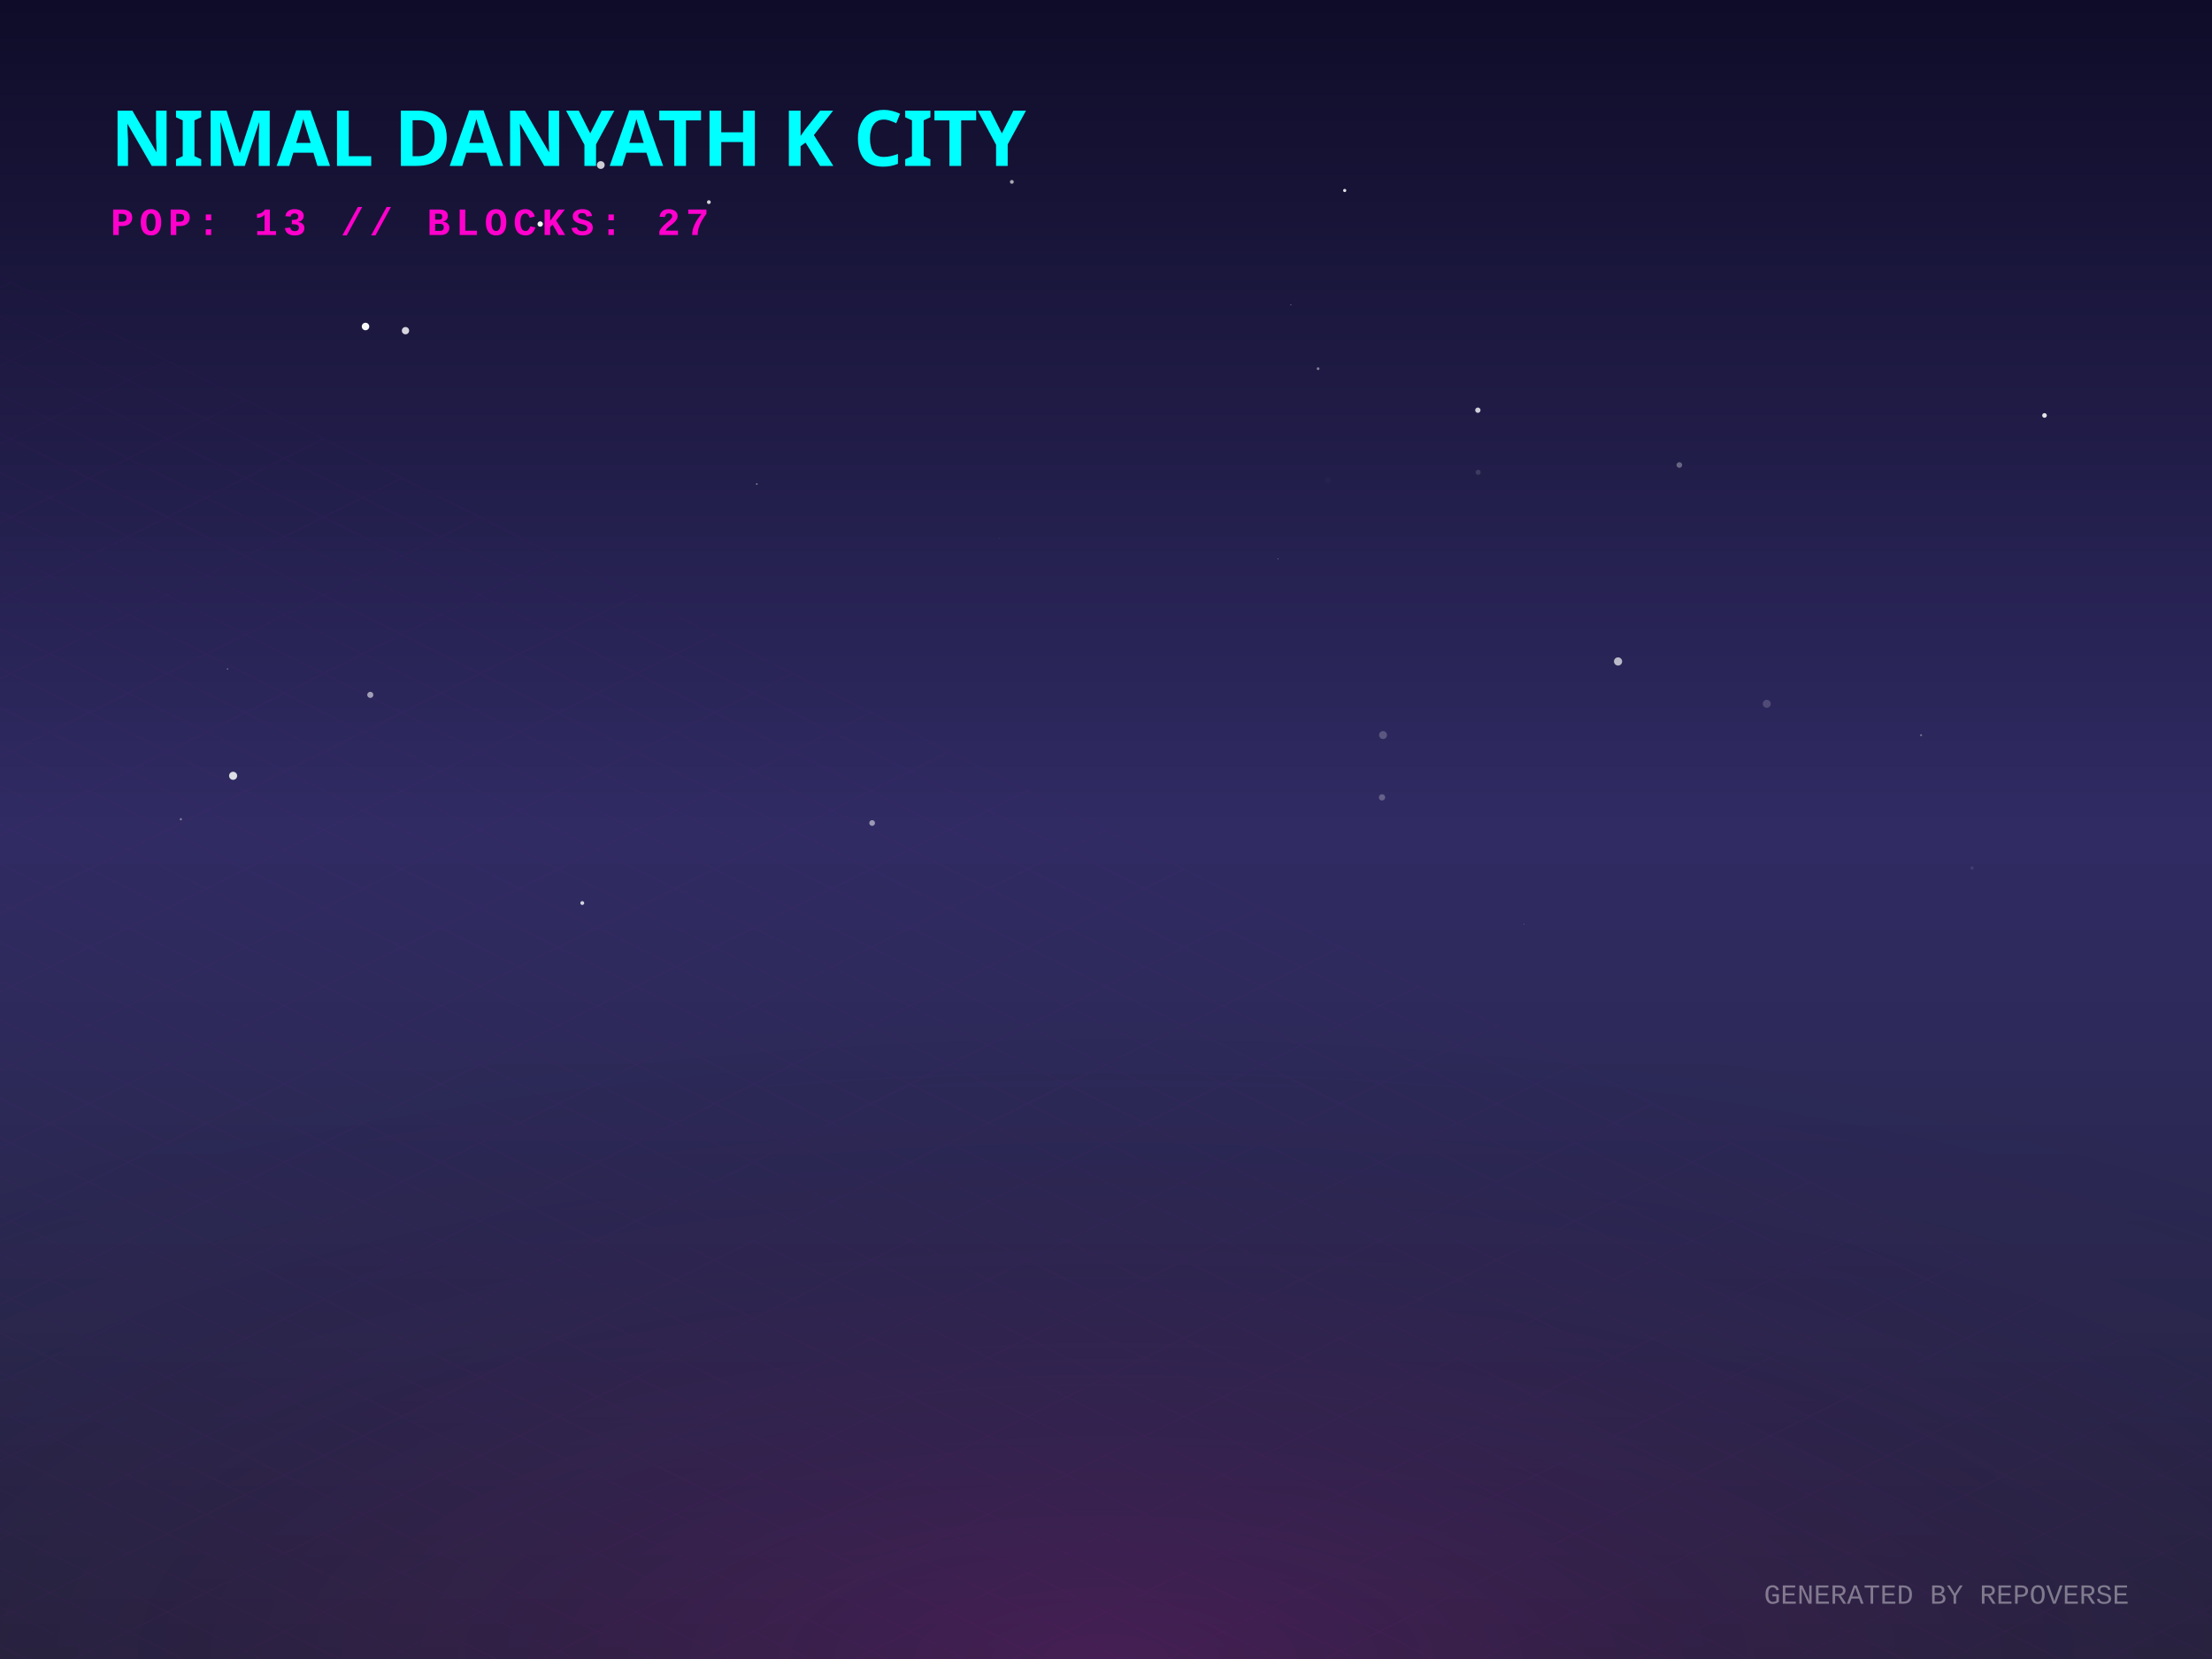
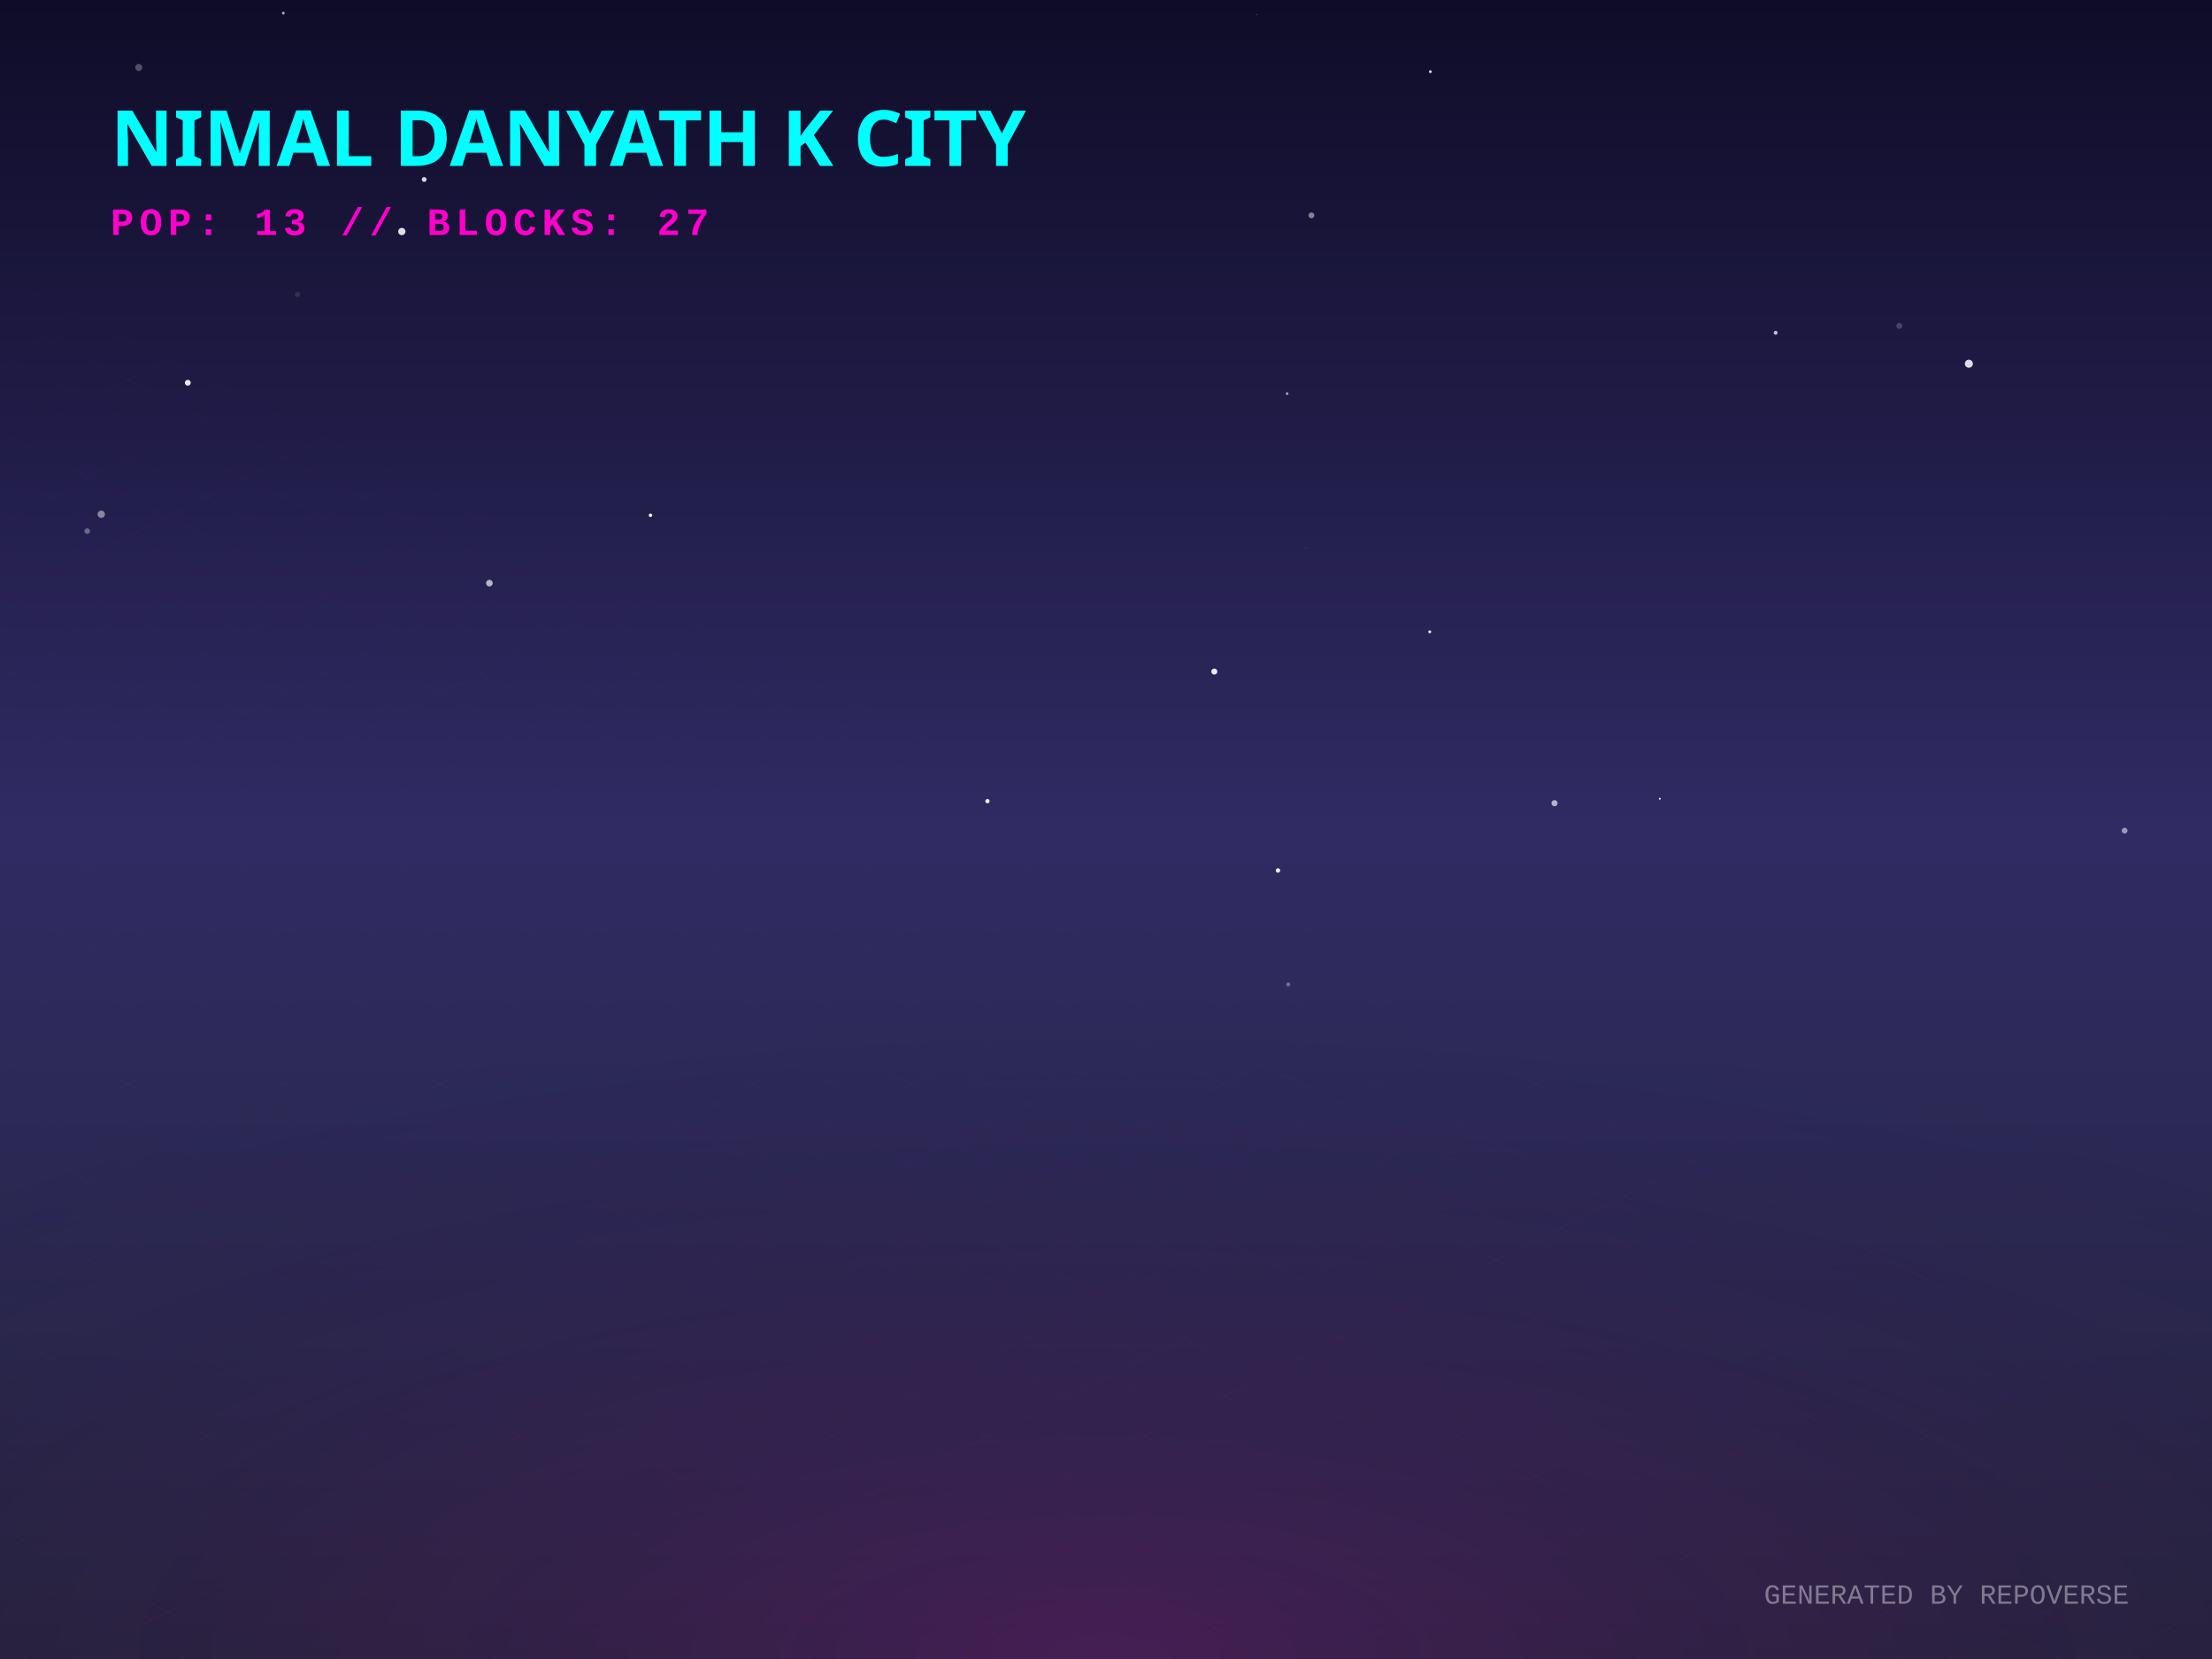
<svg xmlns="http://www.w3.org/2000/svg" width="800" height="600" viewBox="0 0 800 600">
  <defs>
    <linearGradient id="skyGradient" x1="0%" y1="0%" x2="0%" y2="100%">
      <stop offset="0%" stop-color="#0f0c29" />
      <stop offset="50%" stop-color="#302b63" />
      <stop offset="100%" stop-color="#24243e" />
    </linearGradient>
    <pattern id="gridPattern" width="40" height="20" patternUnits="userSpaceOnUse" patternTransform="rotate(0)">
      <path d="M 40 0 L 0 0 0 20" fill="none" stroke="magenta" stroke-width="0.5" opacity="0.2" />
    </pattern>
    <radialGradient id="floorGlow" cx="50%" cy="100%" r="80%">
      <stop offset="0%" stop-color="#ff00cc" stop-opacity="0.15" />
      <stop offset="100%" stop-color="transparent" />
    </radialGradient>
    <linearGradient id="gradLeft-happy" x1="0%" y1="0%" x2="100%" y2="100%">
      <stop offset="0%" stop-color="#FFD700" stop-opacity="0.8" />
      <stop offset="100%" stop-color="#050510" stop-opacity="0.9" />
    </linearGradient>
    <linearGradient id="gradRight-happy" x1="0%" y1="0%" x2="0%" y2="100%">
      <stop offset="0%" stop-color="#FFD700" stop-opacity="0.6" />
      <stop offset="100%" stop-color="#0b0b1a" stop-opacity="0.8" />
    </linearGradient>
    <linearGradient id="gradLeft-focused" x1="0%" y1="0%" x2="100%" y2="100%">
      <stop offset="0%" stop-color="#00FF94" stop-opacity="0.8" />
      <stop offset="100%" stop-color="#050510" stop-opacity="0.9" />
    </linearGradient>
    <linearGradient id="gradRight-focused" x1="0%" y1="0%" x2="0%" y2="100%">
      <stop offset="0%" stop-color="#00FF94" stop-opacity="0.6" />
      <stop offset="100%" stop-color="#0b0b1a" stop-opacity="0.8" />
    </linearGradient>
    <linearGradient id="gradLeft-calm" x1="0%" y1="0%" x2="100%" y2="100%">
      <stop offset="0%" stop-color="#00C2FF" stop-opacity="0.8" />
      <stop offset="100%" stop-color="#050510" stop-opacity="0.9" />
    </linearGradient>
    <linearGradient id="gradRight-calm" x1="0%" y1="0%" x2="0%" y2="100%">
      <stop offset="0%" stop-color="#00C2FF" stop-opacity="0.6" />
      <stop offset="100%" stop-color="#0b0b1a" stop-opacity="0.8" />
    </linearGradient>
    <linearGradient id="gradLeft-stressed" x1="0%" y1="0%" x2="100%" y2="100%">
      <stop offset="0%" stop-color="#FF2A6D" stop-opacity="0.8" />
      <stop offset="100%" stop-color="#050510" stop-opacity="0.9" />
    </linearGradient>
    <linearGradient id="gradRight-stressed" x1="0%" y1="0%" x2="0%" y2="100%">
      <stop offset="0%" stop-color="#FF2A6D" stop-opacity="0.6" />
      <stop offset="100%" stop-color="#0b0b1a" stop-opacity="0.8" />
    </linearGradient>
    <linearGradient id="gradLeft-energetic" x1="0%" y1="0%" x2="100%" y2="100%">
      <stop offset="0%" stop-color="#D300C5" stop-opacity="0.8" />
      <stop offset="100%" stop-color="#050510" stop-opacity="0.9" />
    </linearGradient>
    <linearGradient id="gradRight-energetic" x1="0%" y1="0%" x2="0%" y2="100%">
      <stop offset="0%" stop-color="#D300C5" stop-opacity="0.6" />
      <stop offset="100%" stop-color="#0b0b1a" stop-opacity="0.8" />
    </linearGradient>
  </defs>
  <rect width="100%" height="100%" fill="url(#skyGradient)" />
-   <circle cx="195.376" cy="81.029" r="0.97" fill="white" opacity="0.96" />
-   <circle cx="462.187" cy="202.168" r="0.167" fill="white" opacity="0.494" />
-   <circle cx="256.37" cy="73.105" r="0.687" fill="white" opacity="0.814" />
-   <circle cx="607.361" cy="168.179" r="1.023" fill="white" opacity="0.318" />
-   <circle cx="217.281" cy="59.681" r="1.405" fill="white" opacity="0.788" />
-   <circle cx="476.705" cy="133.344" r="0.497" fill="white" opacity="0.45" />
-   <circle cx="500.188" cy="265.837" r="1.437" fill="white" opacity="0.222" />
-   <circle cx="133.922" cy="251.308" r="1.106" fill="white" opacity="0.561" />
-   <circle cx="273.707" cy="175.065" r="0.3" fill="white" opacity="0.467" />
-   <circle cx="551.241" cy="334.153" r="0.092" fill="white" opacity="0.884" />
-   <circle cx="694.772" cy="265.898" r="0.384" fill="white" opacity="0.32" />
-   <circle cx="480.194" cy="173.726" r="1.101" fill="white" opacity="0.023" />
-   <circle cx="486.331" cy="68.891" r="0.578" fill="white" opacity="0.862" />
-   <circle cx="585.191" cy="239.224" r="1.481" fill="white" opacity="0.677" />
-   <circle cx="534.487" cy="148.353" r="0.964" fill="white" opacity="0.782" />
-   <circle cx="499.827" cy="288.376" r="1.142" fill="white" opacity="0.258" />
-   <circle cx="132.195" cy="118.086" r="1.357" fill="white" opacity="0.965" />
-   <circle cx="82.282" cy="241.945" r="0.203" fill="white" opacity="0.624" />
-   <circle cx="638.976" cy="254.537" r="1.445" fill="white" opacity="0.171" />
-   <circle cx="84.31" cy="280.579" r="1.462" fill="white" opacity="0.836" />
-   <circle cx="739.425" cy="150.251" r="0.84" fill="white" opacity="0.881" />
-   <circle cx="534.593" cy="170.81" r="0.932" fill="white" opacity="0.122" />
-   <circle cx="315.423" cy="297.653" r="1.036" fill="white" opacity="0.519" />
-   <circle cx="713.225" cy="313.916" r="0.614" fill="white" opacity="0.087" />
-   <circle cx="65.407" cy="296.282" r="0.414" fill="white" opacity="0.385" />
-   <circle cx="365.948" cy="65.78" r="0.692" fill="white" opacity="0.626" />
-   <circle cx="210.585" cy="326.596" r="0.696" fill="white" opacity="0.797" />
-   <circle cx="146.65" cy="119.589" r="1.323" fill="white" opacity="0.818" />
-   <circle cx="361.334" cy="194.761" r="0.084" fill="white" opacity="0.352" />
-   <circle cx="466.856" cy="110.282" r="0.151" fill="white" opacity="0.678" />
+   <circle cx="706.131" cy="293.579" r="0.266" fill="white" opacity="0.045" />
+   <circle cx="357.132" cy="289.743" r="0.776" fill="white" opacity="0.96" />
+   <circle cx="600.291" cy="288.866" r="0.347" fill="white" opacity="0.896" />
+   <circle cx="454.53" cy="5.31" r="0.257" fill="white" opacity="0.188" />
+   <circle cx="199.955" cy="47.087" r="0.86" fill="white" opacity="0.912" />
+   <circle cx="712.065" cy="131.55" r="1.455" fill="white" opacity="0.851" />
+   <circle cx="782.251" cy="186.867" r="0.713" fill="white" opacity="0.004" />
+   <circle cx="517.311" cy="25.922" r="0.515" fill="white" opacity="0.829" />
+   <circle cx="642.186" cy="120.353" r="0.715" fill="white" opacity="0.715" />
+   <circle cx="102.466" cy="4.746" r="0.513" fill="white" opacity="0.633" />
+   <circle cx="107.595" cy="106.515" r="0.936" fill="white" opacity="0.108" />
+   <circle cx="145.324" cy="83.736" r="1.322" fill="white" opacity="0.859" />
+   <circle cx="462.205" cy="314.822" r="0.801" fill="white" opacity="0.91" />
+   <circle cx="465.911" cy="356.039" r="0.72" fill="white" opacity="0.332" />
+   <circle cx="472.307" cy="198.356" r="0.125" fill="white" opacity="0.48" />
+   <circle cx="517.089" cy="228.502" r="0.514" fill="white" opacity="0.938" />
+   <circle cx="474.294" cy="77.896" r="1.06" fill="white" opacity="0.462" />
+   <circle cx="50.19" cy="24.395" r="1.278" fill="white" opacity="0.269" />
+   <circle cx="562.216" cy="290.482" r="1.113" fill="white" opacity="0.639" />
+   <circle cx="254.111" cy="95.643" r="0.014" fill="white" opacity="0.663" />
+   <circle cx="36.615" cy="185.989" r="1.326" fill="white" opacity="0.464" />
+   <circle cx="31.542" cy="192.085" r="1.02" fill="white" opacity="0.322" />
+   <circle cx="686.92" cy="117.863" r="1.102" fill="white" opacity="0.195" />
+   <circle cx="177" cy="210.902" r="1.199" fill="white" opacity="0.669" />
+   <circle cx="768.401" cy="300.419" r="1.049" fill="white" opacity="0.519" />
+   <circle cx="439.172" cy="242.883" r="1.092" fill="white" opacity="0.907" />
+   <circle cx="153.408" cy="64.913" r="0.875" fill="white" opacity="0.835" />
+   <circle cx="235.261" cy="186.355" r="0.612" fill="white" opacity="0.981" />
+   <circle cx="465.501" cy="142.357" r="0.5" fill="white" opacity="0.587" />
+   <circle cx="67.912" cy="138.43" r="1.059" fill="white" opacity="0.9" />
  <g transform="translate(0, 300) scale(1, 0.5)">
    <rect x="-800" y="0" width="2400" height="1200" fill="url(#gridPattern)" opacity="0.3" transform="rotate(45, 400, 0)" />
  </g>
  <rect x="0" y="300" width="800" height="300" fill="url(#floorGlow)" />
  <g transform="translate(40, 60)">
    <text fill="cyan" font-family="Verdana, sans-serif" font-size="28" font-weight="900" style="text-shadow: 0 0 10px cyan;">NIMAL DANYATH K CITY</text>
    <text y="25" fill="#ff00cc" font-family="Courier New, monospace" font-size="14" font-weight="bold" letter-spacing="2">POP: 13 // BLOCKS: 27</text>
  </g>
  <g transform="translate(0, 50)">
    <a href="https://github.com/nimaldanyathk/repo-verse" target="_blank">
      <g class="building" opacity="0">
        <animate attributeName="opacity" values="0;1" dur="0.8s" begin="0s" fill="freeze" />
        <ellipse cx="400" cy="292.833" rx="22.5" ry="12" fill="black" opacity="0.4" blur="2" />
-         <path d="M 385 221.733 l 0 71.1 l 15 7.5 l 0 -71.1 z" fill="url(#gradLeft-focused)" stroke="none" />
-         <path d="M 415 221.733 l 0 71.1 l -15 7.5 l 0 -71.1 z" fill="url(#gradRight-focused)" stroke="none" />
-         <path d="M 400 214.233 l 15 7.5 l -15 7.5 l -15 -7.5 z" fill="#E0FFF1" fill-opacity="0.9" stroke="none" />
-         <path d="M 385 221.733 l 0 71.1 l 15 7.5 l 0 -71.1 z" fill="none" stroke="#00FF94" stroke-width="0.5" opacity="0.5" />
-         <path d="M 415 221.733 l 0 71.1 l -15 7.5 l 0 -71.1 z" fill="none" stroke="#00FF94" stroke-width="0.5" opacity="0.5" />
+         <path d="M 385 221.693 l 0 71.14 l 15 7.5 l 0 -71.14 z" fill="url(#gradLeft-focused)" stroke="none" />
+         <path d="M 415 221.693 l 0 71.14 l -15 7.5 l 0 -71.14 z" fill="url(#gradRight-focused)" stroke="none" />
+         <path d="M 400 214.193 l 15 7.5 l -15 7.5 l -15 -7.5 z" fill="#E0FFF1" fill-opacity="0.9" stroke="none" />
+         <path d="M 385 221.693 l 0 71.14 l 15 7.5 l 0 -71.14 z" fill="none" stroke="#00FF94" stroke-width="0.5" opacity="0.5" />
+         <path d="M 415 221.693 l 0 71.14 l -15 7.5 l 0 -71.14 z" fill="none" stroke="#00FF94" stroke-width="0.5" opacity="0.5" />
        <path d="M 404 277.333 l 7 4" stroke="#E0FFF1" stroke-width="2" stroke-opacity="0.6" />
        <path d="M 389 279.333 l 7 -4" stroke="#E0FFF1" stroke-width="2" stroke-opacity="0.4" />
        <path d="M 404 267.333 l 7 4" stroke="#E0FFF1" stroke-width="2" stroke-opacity="0.6" />
-         <path d="M 389 269.333 l 7 -4" stroke="#E0FFF1" stroke-width="2" stroke-opacity="0.4" />
        <path d="M 404 257.333 l 7 4" stroke="#E0FFF1" stroke-width="2" stroke-opacity="0.6" />
-         <path d="M 404 247.333 l 7 4" stroke="#E0FFF1" stroke-width="2" stroke-opacity="0.6" />
+         <path d="M 389 259.333 l 7 -4" stroke="#E0FFF1" stroke-width="2" stroke-opacity="0.4" />
        <path d="M 389 249.333 l 7 -4" stroke="#E0FFF1" stroke-width="2" stroke-opacity="0.4" />
-         <path d="M 389 239.333 l 7 -4" stroke="#E0FFF1" stroke-width="2" stroke-opacity="0.4" />
-         <path d="M 389 229.333 l 7 -4" stroke="#E0FFF1" stroke-width="2" stroke-opacity="0.4" />
-         <line x1="400" y1="214.233" x2="400" y2="194.233" stroke="#E0FFF1" stroke-width="1.5" />
-         <circle cx="400" cy="194.233" r="1.5" fill="white">
-           <animate attributeName="opacity" values="0.2;1;0.2" dur="1.522s" repeatCount="indefinite" />
+         <path d="M 404 237.333 l 7 4" stroke="#E0FFF1" stroke-width="2" stroke-opacity="0.6" />
+         <path d="M 404 227.333 l 7 4" stroke="#E0FFF1" stroke-width="2" stroke-opacity="0.6" />
+         <line x1="400" y1="214.193" x2="400" y2="194.193" stroke="#E0FFF1" stroke-width="1.5" />
+         <circle cx="400" cy="194.193" r="1.5" fill="white">
+           <animate attributeName="opacity" values="0.2;1;0.2" dur="2.093s" repeatCount="indefinite" />
        </circle>
      </g>
    </a>
    <a href="https://github.com/nimaldanyathk/Semicolon-Embedded-C-Project" target="_blank">
      <g class="building" opacity="0">
        <animate attributeName="opacity" values="0;1" dur="0.8s" begin="0.05s" fill="freeze" />
        <ellipse cx="424" cy="302.913" rx="16.74" ry="8.928" fill="black" opacity="0.4" blur="2" />
        <path d="M 412.84 273.033 l 0 29.88 l 11.16 5.58 l 0 -29.88 z" fill="url(#gradLeft-focused)" stroke="none" />
        <path d="M 435.16 273.033 l 0 29.88 l -11.16 5.58 l 0 -29.88 z" fill="url(#gradRight-focused)" stroke="none" />
        <path d="M 424 267.453 l 11.16 5.58 l -11.16 5.58 l -11.16 -5.58 z" fill="#E0FFF1" fill-opacity="0.9" stroke="none" />
        <path d="M 412.84 273.033 l 0 29.88 l 11.16 5.58 l 0 -29.88 z" fill="none" stroke="#00FF94" stroke-width="0.5" opacity="0.5" />
        <path d="M 435.16 273.033 l 0 29.88 l -11.16 5.58 l 0 -29.88 z" fill="none" stroke="#00FF94" stroke-width="0.5" opacity="0.5" />
      </g>
    </a>
    <a href="https://github.com/nimaldanyathk/Discrete_Mathematics_Algorithms" target="_blank">
      <g class="building" opacity="0">
        <animate attributeName="opacity" values="0;1" dur="0.8s" begin="0.1s" fill="freeze" />
        <ellipse cx="376" cy="301.136" rx="11.408" ry="6.084" fill="black" opacity="0.4" blur="2" />
        <path d="M 368.395 281.136 l 0 20 l 7.605 3.803 l 0 -20 z" fill="url(#gradLeft-calm)" stroke="none" />
        <path d="M 383.605 281.136 l 0 20 l -7.605 3.803 l 0 -20 z" fill="url(#gradRight-calm)" stroke="none" />
        <path d="M 376 277.333 l 7.605 3.803 l -7.605 3.803 l -7.605 -3.803 z" fill="#D1F4FF" fill-opacity="0.9" stroke="none" />
        <path d="M 368.395 281.136 l 0 20 l 7.605 3.803 l 0 -20 z" fill="none" stroke="#00C2FF" stroke-width="0.5" opacity="0.5" />
        <path d="M 383.605 281.136 l 0 20 l -7.605 3.803 l 0 -20 z" fill="none" stroke="#00C2FF" stroke-width="0.5" opacity="0.5" />
      </g>
    </a>
    <a href="https://github.com/nimaldanyathk/sparkd" target="_blank">
      <g class="building" opacity="0">
        <animate attributeName="opacity" values="0;1" dur="0.8s" begin="0.15s" fill="freeze" />
        <ellipse cx="448" cy="316.833" rx="22.5" ry="12" fill="black" opacity="0.4" blur="2" />
        <path d="M 433 259.893 l 0 56.94 l 15 7.5 l 0 -56.94 z" fill="url(#gradLeft-calm)" stroke="none" />
        <path d="M 463 259.893 l 0 56.94 l -15 7.5 l 0 -56.94 z" fill="url(#gradRight-calm)" stroke="none" />
        <path d="M 448 252.393 l 15 7.5 l -15 7.5 l -15 -7.5 z" fill="#D1F4FF" fill-opacity="0.9" stroke="none" />
        <path d="M 433 259.893 l 0 56.94 l 15 7.5 l 0 -56.94 z" fill="none" stroke="#00C2FF" stroke-width="0.5" opacity="0.5" />
        <path d="M 463 259.893 l 0 56.94 l -15 7.5 l 0 -56.94 z" fill="none" stroke="#00C2FF" stroke-width="0.5" opacity="0.5" />
+         <path d="M 452 301.333 l 7 4" stroke="#D1F4FF" stroke-width="2" stroke-opacity="0.6" />
+         <path d="M 452 291.333 l 7 4" stroke="#D1F4FF" stroke-width="2" stroke-opacity="0.6" />
        <path d="M 437 293.333 l 7 -4" stroke="#D1F4FF" stroke-width="2" stroke-opacity="0.4" />
        <path d="M 452 281.333 l 7 4" stroke="#D1F4FF" stroke-width="2" stroke-opacity="0.6" />
        <path d="M 437 283.333 l 7 -4" stroke="#D1F4FF" stroke-width="2" stroke-opacity="0.4" />
        <path d="M 452 271.333 l 7 4" stroke="#D1F4FF" stroke-width="2" stroke-opacity="0.6" />
-         <path d="M 437 273.333 l 7 -4" stroke="#D1F4FF" stroke-width="2" stroke-opacity="0.4" />
      </g>
    </a>
    <a href="https://github.com/nimaldanyathk/Linear_Algebra_Matlab" target="_blank">
      <g class="building" opacity="0">
        <animate attributeName="opacity" values="0;1" dur="0.8s" begin="0.2s" fill="freeze" />
        <ellipse cx="400" cy="316.833" rx="22.5" ry="12" fill="black" opacity="0.4" blur="2" />
        <path d="M 385 150.113 l 0 166.72 l 15 7.5 l 0 -166.72 z" fill="url(#gradLeft-stressed)" stroke="none" />
        <path d="M 415 150.113 l 0 166.72 l -15 7.5 l 0 -166.72 z" fill="url(#gradRight-stressed)" stroke="none" />
        <path d="M 400 142.613 l 15 7.5 l -15 7.5 l -15 -7.5 z" fill="#FFD1E0" fill-opacity="0.9" stroke="none" />
        <path d="M 385 150.113 l 0 166.72 l 15 7.5 l 0 -166.72 z" fill="none" stroke="#FF2A6D" stroke-width="0.5" opacity="0.5" />
        <path d="M 415 150.113 l 0 166.72 l -15 7.5 l 0 -166.72 z" fill="none" stroke="#FF2A6D" stroke-width="0.5" opacity="0.5" />
        <path d="M 404 301.333 l 7 4" stroke="#FFD1E0" stroke-width="2" stroke-opacity="0.6" />
        <path d="M 389 303.333 l 7 -4" stroke="#FFD1E0" stroke-width="2" stroke-opacity="0.4" />
-         <path d="M 404 291.333 l 7 4" stroke="#FFD1E0" stroke-width="2" stroke-opacity="0.6" />
        <path d="M 389 293.333 l 7 -4" stroke="#FFD1E0" stroke-width="2" stroke-opacity="0.4" />
        <path d="M 404 281.333 l 7 4" stroke="#FFD1E0" stroke-width="2" stroke-opacity="0.6" />
-         <path d="M 389 283.333 l 7 -4" stroke="#FFD1E0" stroke-width="2" stroke-opacity="0.4" />
        <path d="M 404 271.333 l 7 4" stroke="#FFD1E0" stroke-width="2" stroke-opacity="0.6" />
-         <path d="M 389 273.333 l 7 -4" stroke="#FFD1E0" stroke-width="2" stroke-opacity="0.4" />
-         <path d="M 389 263.333 l 7 -4" stroke="#FFD1E0" stroke-width="2" stroke-opacity="0.4" />
+         <path d="M 404 261.333 l 7 4" stroke="#FFD1E0" stroke-width="2" stroke-opacity="0.6" />
        <path d="M 404 251.333 l 7 4" stroke="#FFD1E0" stroke-width="2" stroke-opacity="0.6" />
        <path d="M 389 253.333 l 7 -4" stroke="#FFD1E0" stroke-width="2" stroke-opacity="0.4" />
+         <path d="M 404 241.333 l 7 4" stroke="#FFD1E0" stroke-width="2" stroke-opacity="0.6" />
        <path d="M 389 243.333 l 7 -4" stroke="#FFD1E0" stroke-width="2" stroke-opacity="0.4" />
        <path d="M 389 233.333 l 7 -4" stroke="#FFD1E0" stroke-width="2" stroke-opacity="0.4" />
        <path d="M 404 221.333 l 7 4" stroke="#FFD1E0" stroke-width="2" stroke-opacity="0.6" />
-         <path d="M 389 223.333 l 7 -4" stroke="#FFD1E0" stroke-width="2" stroke-opacity="0.4" />
-         <path d="M 404 211.333 l 7 4" stroke="#FFD1E0" stroke-width="2" stroke-opacity="0.6" />
-         <path d="M 389 213.333 l 7 -4" stroke="#FFD1E0" stroke-width="2" stroke-opacity="0.4" />
-         <path d="M 404 191.333 l 7 4" stroke="#FFD1E0" stroke-width="2" stroke-opacity="0.6" />
+         <path d="M 404 201.333 l 7 4" stroke="#FFD1E0" stroke-width="2" stroke-opacity="0.6" />
+         <path d="M 389 203.333 l 7 -4" stroke="#FFD1E0" stroke-width="2" stroke-opacity="0.4" />
        <path d="M 389 193.333 l 7 -4" stroke="#FFD1E0" stroke-width="2" stroke-opacity="0.4" />
        <path d="M 404 181.333 l 7 4" stroke="#FFD1E0" stroke-width="2" stroke-opacity="0.6" />
+         <path d="M 389 183.333 l 7 -4" stroke="#FFD1E0" stroke-width="2" stroke-opacity="0.4" />
        <path d="M 404 171.333 l 7 4" stroke="#FFD1E0" stroke-width="2" stroke-opacity="0.6" />
+         <path d="M 389 173.333 l 7 -4" stroke="#FFD1E0" stroke-width="2" stroke-opacity="0.4" />
        <path d="M 404 161.333 l 7 4" stroke="#FFD1E0" stroke-width="2" stroke-opacity="0.6" />
-         <path d="M 389 163.333 l 7 -4" stroke="#FFD1E0" stroke-width="2" stroke-opacity="0.4" />
      </g>
    </a>
    <a href="https://github.com/nimaldanyathk/E-HealthCare-Management-System" target="_blank">
      <g class="building" opacity="0">
        <animate attributeName="opacity" values="0;1" dur="0.8s" begin="0.25s" fill="freeze" />
        <ellipse cx="352" cy="316.833" rx="22.5" ry="12" fill="black" opacity="0.4" blur="2" />
        <path d="M 337 277.553 l 0 39.28 l 15 7.5 l 0 -39.28 z" fill="url(#gradLeft-energetic)" stroke="none" />
        <path d="M 367 277.553 l 0 39.28 l -15 7.5 l 0 -39.28 z" fill="url(#gradRight-energetic)" stroke="none" />
        <path d="M 352 270.053 l 15 7.5 l -15 7.5 l -15 -7.5 z" fill="#FAD7FA" fill-opacity="0.9" stroke="none" />
        <path d="M 337 277.553 l 0 39.28 l 15 7.5 l 0 -39.28 z" fill="none" stroke="#D300C5" stroke-width="0.5" opacity="0.5" />
        <path d="M 367 277.553 l 0 39.28 l -15 7.5 l 0 -39.28 z" fill="none" stroke="#D300C5" stroke-width="0.5" opacity="0.5" />
      </g>
    </a>
    <a href="https://github.com/nimaldanyathk/TheInspirationalBoat" target="_blank">
      <g class="building" opacity="0">
        <animate attributeName="opacity" values="0;1" dur="0.8s" begin="0.3s" fill="freeze" />
        <ellipse cx="472" cy="328.833" rx="22.5" ry="12" fill="black" opacity="0.4" blur="2" />
        <path d="M 457 118.833 l 0 210 l 15 7.5 l 0 -210 z" fill="url(#gradLeft-stressed)" stroke="none" />
        <path d="M 487 118.833 l 0 210 l -15 7.5 l 0 -210 z" fill="url(#gradRight-stressed)" stroke="none" />
        <path d="M 472 111.333 l 15 7.5 l -15 7.5 l -15 -7.5 z" fill="#FFD1E0" fill-opacity="0.9" stroke="none" />
        <path d="M 457 118.833 l 0 210 l 15 7.5 l 0 -210 z" fill="none" stroke="#FF2A6D" stroke-width="0.5" opacity="0.5" />
        <path d="M 487 118.833 l 0 210 l -15 7.5 l 0 -210 z" fill="none" stroke="#FF2A6D" stroke-width="0.5" opacity="0.5" />
+         <path d="M 476 313.333 l 7 4" stroke="#FFD1E0" stroke-width="2" stroke-opacity="0.6" />
        <path d="M 461 315.333 l 7 -4" stroke="#FFD1E0" stroke-width="2" stroke-opacity="0.4" />
        <path d="M 476 303.333 l 7 4" stroke="#FFD1E0" stroke-width="2" stroke-opacity="0.6" />
        <path d="M 461 305.333 l 7 -4" stroke="#FFD1E0" stroke-width="2" stroke-opacity="0.4" />
-         <path d="M 461 295.333 l 7 -4" stroke="#FFD1E0" stroke-width="2" stroke-opacity="0.4" />
        <path d="M 476 283.333 l 7 4" stroke="#FFD1E0" stroke-width="2" stroke-opacity="0.6" />
+         <path d="M 461 285.333 l 7 -4" stroke="#FFD1E0" stroke-width="2" stroke-opacity="0.4" />
        <path d="M 476 273.333 l 7 4" stroke="#FFD1E0" stroke-width="2" stroke-opacity="0.6" />
        <path d="M 461 275.333 l 7 -4" stroke="#FFD1E0" stroke-width="2" stroke-opacity="0.4" />
+         <path d="M 476 263.333 l 7 4" stroke="#FFD1E0" stroke-width="2" stroke-opacity="0.6" />
        <path d="M 461 265.333 l 7 -4" stroke="#FFD1E0" stroke-width="2" stroke-opacity="0.4" />
        <path d="M 476 253.333 l 7 4" stroke="#FFD1E0" stroke-width="2" stroke-opacity="0.6" />
-         <path d="M 461 255.333 l 7 -4" stroke="#FFD1E0" stroke-width="2" stroke-opacity="0.4" />
        <path d="M 476 243.333 l 7 4" stroke="#FFD1E0" stroke-width="2" stroke-opacity="0.6" />
        <path d="M 461 245.333 l 7 -4" stroke="#FFD1E0" stroke-width="2" stroke-opacity="0.4" />
        <path d="M 476 233.333 l 7 4" stroke="#FFD1E0" stroke-width="2" stroke-opacity="0.6" />
-         <path d="M 461 235.333 l 7 -4" stroke="#FFD1E0" stroke-width="2" stroke-opacity="0.4" />
        <path d="M 461 225.333 l 7 -4" stroke="#FFD1E0" stroke-width="2" stroke-opacity="0.4" />
        <path d="M 476 213.333 l 7 4" stroke="#FFD1E0" stroke-width="2" stroke-opacity="0.6" />
        <path d="M 461 215.333 l 7 -4" stroke="#FFD1E0" stroke-width="2" stroke-opacity="0.4" />
        <path d="M 476 203.333 l 7 4" stroke="#FFD1E0" stroke-width="2" stroke-opacity="0.6" />
        <path d="M 461 205.333 l 7 -4" stroke="#FFD1E0" stroke-width="2" stroke-opacity="0.4" />
+         <path d="M 476 193.333 l 7 4" stroke="#FFD1E0" stroke-width="2" stroke-opacity="0.6" />
+         <path d="M 461 195.333 l 7 -4" stroke="#FFD1E0" stroke-width="2" stroke-opacity="0.4" />
        <path d="M 476 183.333 l 7 4" stroke="#FFD1E0" stroke-width="2" stroke-opacity="0.6" />
        <path d="M 461 185.333 l 7 -4" stroke="#FFD1E0" stroke-width="2" stroke-opacity="0.4" />
-         <path d="M 476 173.333 l 7 4" stroke="#FFD1E0" stroke-width="2" stroke-opacity="0.6" />
-         <path d="M 476 163.333 l 7 4" stroke="#FFD1E0" stroke-width="2" stroke-opacity="0.6" />
+         <path d="M 461 175.333 l 7 -4" stroke="#FFD1E0" stroke-width="2" stroke-opacity="0.4" />
        <path d="M 461 165.333 l 7 -4" stroke="#FFD1E0" stroke-width="2" stroke-opacity="0.4" />
        <path d="M 476 153.333 l 7 4" stroke="#FFD1E0" stroke-width="2" stroke-opacity="0.6" />
        <path d="M 461 155.333 l 7 -4" stroke="#FFD1E0" stroke-width="2" stroke-opacity="0.4" />
+         <path d="M 476 143.333 l 7 4" stroke="#FFD1E0" stroke-width="2" stroke-opacity="0.6" />
        <path d="M 461 145.333 l 7 -4" stroke="#FFD1E0" stroke-width="2" stroke-opacity="0.4" />
        <path d="M 476 133.333 l 7 4" stroke="#FFD1E0" stroke-width="2" stroke-opacity="0.6" />
        <path d="M 461 135.333 l 7 -4" stroke="#FFD1E0" stroke-width="2" stroke-opacity="0.4" />
-         <path d="M 476 123.333 l 7 4" stroke="#FFD1E0" stroke-width="2" stroke-opacity="0.6" />
+         <path d="M 461 125.333 l 7 -4" stroke="#FFD1E0" stroke-width="2" stroke-opacity="0.4" />
      </g>
    </a>
    <a href="https://github.com/nimaldanyathk/Othello_DAA_Project" target="_blank">
      <g class="building" opacity="0">
        <animate attributeName="opacity" values="0;1" dur="0.8s" begin="0.35s" fill="freeze" />
        <ellipse cx="424" cy="328.833" rx="22.5" ry="12" fill="black" opacity="0.4" blur="2" />
        <path d="M 409 123.833 l 0 205 l 15 7.5 l 0 -205 z" fill="url(#gradLeft-stressed)" stroke="none" />
        <path d="M 439 123.833 l 0 205 l -15 7.5 l 0 -205 z" fill="url(#gradRight-stressed)" stroke="none" />
        <path d="M 424 116.333 l 15 7.5 l -15 7.5 l -15 -7.5 z" fill="#FFD1E0" fill-opacity="0.9" stroke="none" />
        <path d="M 409 123.833 l 0 205 l 15 7.5 l 0 -205 z" fill="none" stroke="#FF2A6D" stroke-width="0.5" opacity="0.5" />
        <path d="M 439 123.833 l 0 205 l -15 7.5 l 0 -205 z" fill="none" stroke="#FF2A6D" stroke-width="0.5" opacity="0.5" />
        <path d="M 428 313.333 l 7 4" stroke="#FFD1E0" stroke-width="2" stroke-opacity="0.6" />
        <path d="M 413 315.333 l 7 -4" stroke="#FFD1E0" stroke-width="2" stroke-opacity="0.4" />
        <path d="M 428 303.333 l 7 4" stroke="#FFD1E0" stroke-width="2" stroke-opacity="0.6" />
+         <path d="M 413 305.333 l 7 -4" stroke="#FFD1E0" stroke-width="2" stroke-opacity="0.4" />
        <path d="M 428 293.333 l 7 4" stroke="#FFD1E0" stroke-width="2" stroke-opacity="0.6" />
+         <path d="M 413 295.333 l 7 -4" stroke="#FFD1E0" stroke-width="2" stroke-opacity="0.4" />
        <path d="M 428 283.333 l 7 4" stroke="#FFD1E0" stroke-width="2" stroke-opacity="0.6" />
+         <path d="M 413 285.333 l 7 -4" stroke="#FFD1E0" stroke-width="2" stroke-opacity="0.4" />
        <path d="M 428 273.333 l 7 4" stroke="#FFD1E0" stroke-width="2" stroke-opacity="0.6" />
        <path d="M 413 275.333 l 7 -4" stroke="#FFD1E0" stroke-width="2" stroke-opacity="0.4" />
+         <path d="M 428 263.333 l 7 4" stroke="#FFD1E0" stroke-width="2" stroke-opacity="0.6" />
        <path d="M 413 265.333 l 7 -4" stroke="#FFD1E0" stroke-width="2" stroke-opacity="0.4" />
        <path d="M 428 253.333 l 7 4" stroke="#FFD1E0" stroke-width="2" stroke-opacity="0.6" />
+         <path d="M 413 255.333 l 7 -4" stroke="#FFD1E0" stroke-width="2" stroke-opacity="0.4" />
        <path d="M 428 243.333 l 7 4" stroke="#FFD1E0" stroke-width="2" stroke-opacity="0.6" />
        <path d="M 413 245.333 l 7 -4" stroke="#FFD1E0" stroke-width="2" stroke-opacity="0.4" />
-         <path d="M 428 233.333 l 7 4" stroke="#FFD1E0" stroke-width="2" stroke-opacity="0.6" />
        <path d="M 413 235.333 l 7 -4" stroke="#FFD1E0" stroke-width="2" stroke-opacity="0.4" />
        <path d="M 428 223.333 l 7 4" stroke="#FFD1E0" stroke-width="2" stroke-opacity="0.6" />
        <path d="M 413 225.333 l 7 -4" stroke="#FFD1E0" stroke-width="2" stroke-opacity="0.4" />
        <path d="M 428 213.333 l 7 4" stroke="#FFD1E0" stroke-width="2" stroke-opacity="0.6" />
        <path d="M 413 215.333 l 7 -4" stroke="#FFD1E0" stroke-width="2" stroke-opacity="0.4" />
-         <path d="M 413 205.333 l 7 -4" stroke="#FFD1E0" stroke-width="2" stroke-opacity="0.4" />
-         <path d="M 428 193.333 l 7 4" stroke="#FFD1E0" stroke-width="2" stroke-opacity="0.6" />
-         <path d="M 413 195.333 l 7 -4" stroke="#FFD1E0" stroke-width="2" stroke-opacity="0.4" />
-         <path d="M 428 183.333 l 7 4" stroke="#FFD1E0" stroke-width="2" stroke-opacity="0.6" />
        <path d="M 413 185.333 l 7 -4" stroke="#FFD1E0" stroke-width="2" stroke-opacity="0.4" />
        <path d="M 428 173.333 l 7 4" stroke="#FFD1E0" stroke-width="2" stroke-opacity="0.6" />
        <path d="M 413 175.333 l 7 -4" stroke="#FFD1E0" stroke-width="2" stroke-opacity="0.4" />
        <path d="M 428 163.333 l 7 4" stroke="#FFD1E0" stroke-width="2" stroke-opacity="0.6" />
-         <path d="M 413 165.333 l 7 -4" stroke="#FFD1E0" stroke-width="2" stroke-opacity="0.4" />
-         <path d="M 428 153.333 l 7 4" stroke="#FFD1E0" stroke-width="2" stroke-opacity="0.6" />
        <path d="M 413 155.333 l 7 -4" stroke="#FFD1E0" stroke-width="2" stroke-opacity="0.4" />
        <path d="M 428 143.333 l 7 4" stroke="#FFD1E0" stroke-width="2" stroke-opacity="0.6" />
        <path d="M 413 145.333 l 7 -4" stroke="#FFD1E0" stroke-width="2" stroke-opacity="0.4" />
        <path d="M 428 133.333 l 7 4" stroke="#FFD1E0" stroke-width="2" stroke-opacity="0.6" />
      </g>
    </a>
    <a href="https://github.com/nimaldanyathk/react-bits" target="_blank">
      <g class="building" opacity="0">
        <animate attributeName="opacity" values="0;1" dur="0.8s" begin="0.4s" fill="freeze" />
        <ellipse cx="376" cy="328.833" rx="22.5" ry="12" fill="black" opacity="0.4" blur="2" />
        <path d="M 361 123.833 l 0 205 l 15 7.5 l 0 -205 z" fill="url(#gradLeft-stressed)" stroke="none" />
        <path d="M 391 123.833 l 0 205 l -15 7.5 l 0 -205 z" fill="url(#gradRight-stressed)" stroke="none" />
        <path d="M 376 116.333 l 15 7.5 l -15 7.5 l -15 -7.5 z" fill="#FFD1E0" fill-opacity="0.9" stroke="none" />
        <path d="M 361 123.833 l 0 205 l 15 7.5 l 0 -205 z" fill="none" stroke="#FF2A6D" stroke-width="0.5" opacity="0.5" />
        <path d="M 391 123.833 l 0 205 l -15 7.5 l 0 -205 z" fill="none" stroke="#FF2A6D" stroke-width="0.5" opacity="0.5" />
+         <path d="M 380 313.333 l 7 4" stroke="#FFD1E0" stroke-width="2" stroke-opacity="0.6" />
        <path d="M 365 315.333 l 7 -4" stroke="#FFD1E0" stroke-width="2" stroke-opacity="0.4" />
-         <path d="M 380 293.333 l 7 4" stroke="#FFD1E0" stroke-width="2" stroke-opacity="0.6" />
-         <path d="M 365 295.333 l 7 -4" stroke="#FFD1E0" stroke-width="2" stroke-opacity="0.4" />
-         <path d="M 365 285.333 l 7 -4" stroke="#FFD1E0" stroke-width="2" stroke-opacity="0.4" />
-         <path d="M 380 273.333 l 7 4" stroke="#FFD1E0" stroke-width="2" stroke-opacity="0.6" />
-         <path d="M 365 275.333 l 7 -4" stroke="#FFD1E0" stroke-width="2" stroke-opacity="0.4" />
        <path d="M 365 265.333 l 7 -4" stroke="#FFD1E0" stroke-width="2" stroke-opacity="0.4" />
-         <path d="M 380 253.333 l 7 4" stroke="#FFD1E0" stroke-width="2" stroke-opacity="0.6" />
-         <path d="M 365 255.333 l 7 -4" stroke="#FFD1E0" stroke-width="2" stroke-opacity="0.4" />
        <path d="M 380 243.333 l 7 4" stroke="#FFD1E0" stroke-width="2" stroke-opacity="0.6" />
        <path d="M 365 245.333 l 7 -4" stroke="#FFD1E0" stroke-width="2" stroke-opacity="0.4" />
-         <path d="M 365 235.333 l 7 -4" stroke="#FFD1E0" stroke-width="2" stroke-opacity="0.4" />
+         <path d="M 380 233.333 l 7 4" stroke="#FFD1E0" stroke-width="2" stroke-opacity="0.6" />
+         <path d="M 380 223.333 l 7 4" stroke="#FFD1E0" stroke-width="2" stroke-opacity="0.6" />
        <path d="M 365 225.333 l 7 -4" stroke="#FFD1E0" stroke-width="2" stroke-opacity="0.4" />
+         <path d="M 380 213.333 l 7 4" stroke="#FFD1E0" stroke-width="2" stroke-opacity="0.6" />
        <path d="M 380 203.333 l 7 4" stroke="#FFD1E0" stroke-width="2" stroke-opacity="0.6" />
        <path d="M 365 205.333 l 7 -4" stroke="#FFD1E0" stroke-width="2" stroke-opacity="0.4" />
-         <path d="M 365 185.333 l 7 -4" stroke="#FFD1E0" stroke-width="2" stroke-opacity="0.4" />
+         <path d="M 365 195.333 l 7 -4" stroke="#FFD1E0" stroke-width="2" stroke-opacity="0.4" />
+         <path d="M 380 183.333 l 7 4" stroke="#FFD1E0" stroke-width="2" stroke-opacity="0.6" />
+         <path d="M 380 173.333 l 7 4" stroke="#FFD1E0" stroke-width="2" stroke-opacity="0.6" />
        <path d="M 380 163.333 l 7 4" stroke="#FFD1E0" stroke-width="2" stroke-opacity="0.6" />
        <path d="M 365 165.333 l 7 -4" stroke="#FFD1E0" stroke-width="2" stroke-opacity="0.4" />
-         <path d="M 380 153.333 l 7 4" stroke="#FFD1E0" stroke-width="2" stroke-opacity="0.6" />
-         <path d="M 380 143.333 l 7 4" stroke="#FFD1E0" stroke-width="2" stroke-opacity="0.6" />
+         <path d="M 365 155.333 l 7 -4" stroke="#FFD1E0" stroke-width="2" stroke-opacity="0.4" />
        <path d="M 365 145.333 l 7 -4" stroke="#FFD1E0" stroke-width="2" stroke-opacity="0.4" />
+         <path d="M 365 135.333 l 7 -4" stroke="#FFD1E0" stroke-width="2" stroke-opacity="0.4" />
      </g>
    </a>
    <a href="https://github.com/nimaldanyathk/nimaldanyathk" target="_blank">
      <g class="building" opacity="0">
        <animate attributeName="opacity" values="0;1" dur="0.8s" begin="0.45s" fill="freeze" />
        <ellipse cx="448" cy="340.833" rx="22.5" ry="12" fill="black" opacity="0.4" blur="2" />
        <path d="M 433 135.833 l 0 205 l 15 7.5 l 0 -205 z" fill="url(#gradLeft-stressed)" stroke="none" />
        <path d="M 463 135.833 l 0 205 l -15 7.5 l 0 -205 z" fill="url(#gradRight-stressed)" stroke="none" />
        <path d="M 448 128.333 l 15 7.5 l -15 7.5 l -15 -7.5 z" fill="#FFD1E0" fill-opacity="0.9" stroke="none" />
        <path d="M 433 135.833 l 0 205 l 15 7.5 l 0 -205 z" fill="none" stroke="#FF2A6D" stroke-width="0.5" opacity="0.5" />
        <path d="M 463 135.833 l 0 205 l -15 7.5 l 0 -205 z" fill="none" stroke="#FF2A6D" stroke-width="0.5" opacity="0.5" />
+         <path d="M 452 325.333 l 7 4" stroke="#FFD1E0" stroke-width="2" stroke-opacity="0.6" />
        <path d="M 437 327.333 l 7 -4" stroke="#FFD1E0" stroke-width="2" stroke-opacity="0.4" />
        <path d="M 452 305.333 l 7 4" stroke="#FFD1E0" stroke-width="2" stroke-opacity="0.6" />
+         <path d="M 437 307.333 l 7 -4" stroke="#FFD1E0" stroke-width="2" stroke-opacity="0.4" />
        <path d="M 452 295.333 l 7 4" stroke="#FFD1E0" stroke-width="2" stroke-opacity="0.6" />
        <path d="M 437 297.333 l 7 -4" stroke="#FFD1E0" stroke-width="2" stroke-opacity="0.4" />
-         <path d="M 452 285.333 l 7 4" stroke="#FFD1E0" stroke-width="2" stroke-opacity="0.6" />
-         <path d="M 452 275.333 l 7 4" stroke="#FFD1E0" stroke-width="2" stroke-opacity="0.6" />
-         <path d="M 437 277.333 l 7 -4" stroke="#FFD1E0" stroke-width="2" stroke-opacity="0.4" />
-         <path d="M 437 267.333 l 7 -4" stroke="#FFD1E0" stroke-width="2" stroke-opacity="0.4" />
-         <path d="M 452 255.333 l 7 4" stroke="#FFD1E0" stroke-width="2" stroke-opacity="0.6" />
-         <path d="M 437 257.333 l 7 -4" stroke="#FFD1E0" stroke-width="2" stroke-opacity="0.4" />
+         <path d="M 452 265.333 l 7 4" stroke="#FFD1E0" stroke-width="2" stroke-opacity="0.6" />
        <path d="M 452 245.333 l 7 4" stroke="#FFD1E0" stroke-width="2" stroke-opacity="0.6" />
        <path d="M 437 247.333 l 7 -4" stroke="#FFD1E0" stroke-width="2" stroke-opacity="0.4" />
        <path d="M 452 235.333 l 7 4" stroke="#FFD1E0" stroke-width="2" stroke-opacity="0.6" />
        <path d="M 437 237.333 l 7 -4" stroke="#FFD1E0" stroke-width="2" stroke-opacity="0.4" />
-         <path d="M 452 225.333 l 7 4" stroke="#FFD1E0" stroke-width="2" stroke-opacity="0.6" />
-         <path d="M 437 227.333 l 7 -4" stroke="#FFD1E0" stroke-width="2" stroke-opacity="0.4" />
        <path d="M 452 215.333 l 7 4" stroke="#FFD1E0" stroke-width="2" stroke-opacity="0.6" />
+         <path d="M 437 217.333 l 7 -4" stroke="#FFD1E0" stroke-width="2" stroke-opacity="0.4" />
+         <path d="M 452 205.333 l 7 4" stroke="#FFD1E0" stroke-width="2" stroke-opacity="0.6" />
        <path d="M 452 195.333 l 7 4" stroke="#FFD1E0" stroke-width="2" stroke-opacity="0.6" />
        <path d="M 437 197.333 l 7 -4" stroke="#FFD1E0" stroke-width="2" stroke-opacity="0.4" />
        <path d="M 452 185.333 l 7 4" stroke="#FFD1E0" stroke-width="2" stroke-opacity="0.6" />
-         <path d="M 437 187.333 l 7 -4" stroke="#FFD1E0" stroke-width="2" stroke-opacity="0.4" />
        <path d="M 437 177.333 l 7 -4" stroke="#FFD1E0" stroke-width="2" stroke-opacity="0.4" />
        <path d="M 437 167.333 l 7 -4" stroke="#FFD1E0" stroke-width="2" stroke-opacity="0.4" />
+         <path d="M 452 155.333 l 7 4" stroke="#FFD1E0" stroke-width="2" stroke-opacity="0.6" />
        <path d="M 437 157.333 l 7 -4" stroke="#FFD1E0" stroke-width="2" stroke-opacity="0.4" />
        <path d="M 452 145.333 l 7 4" stroke="#FFD1E0" stroke-width="2" stroke-opacity="0.6" />
      </g>
    </a>
  </g>
  <text x="770" y="580" text-anchor="end" fill="rgba(255,255,255,0.4)" font-family="Courier New" font-size="10">GENERATED BY REPOVERSE</text>
</svg>
